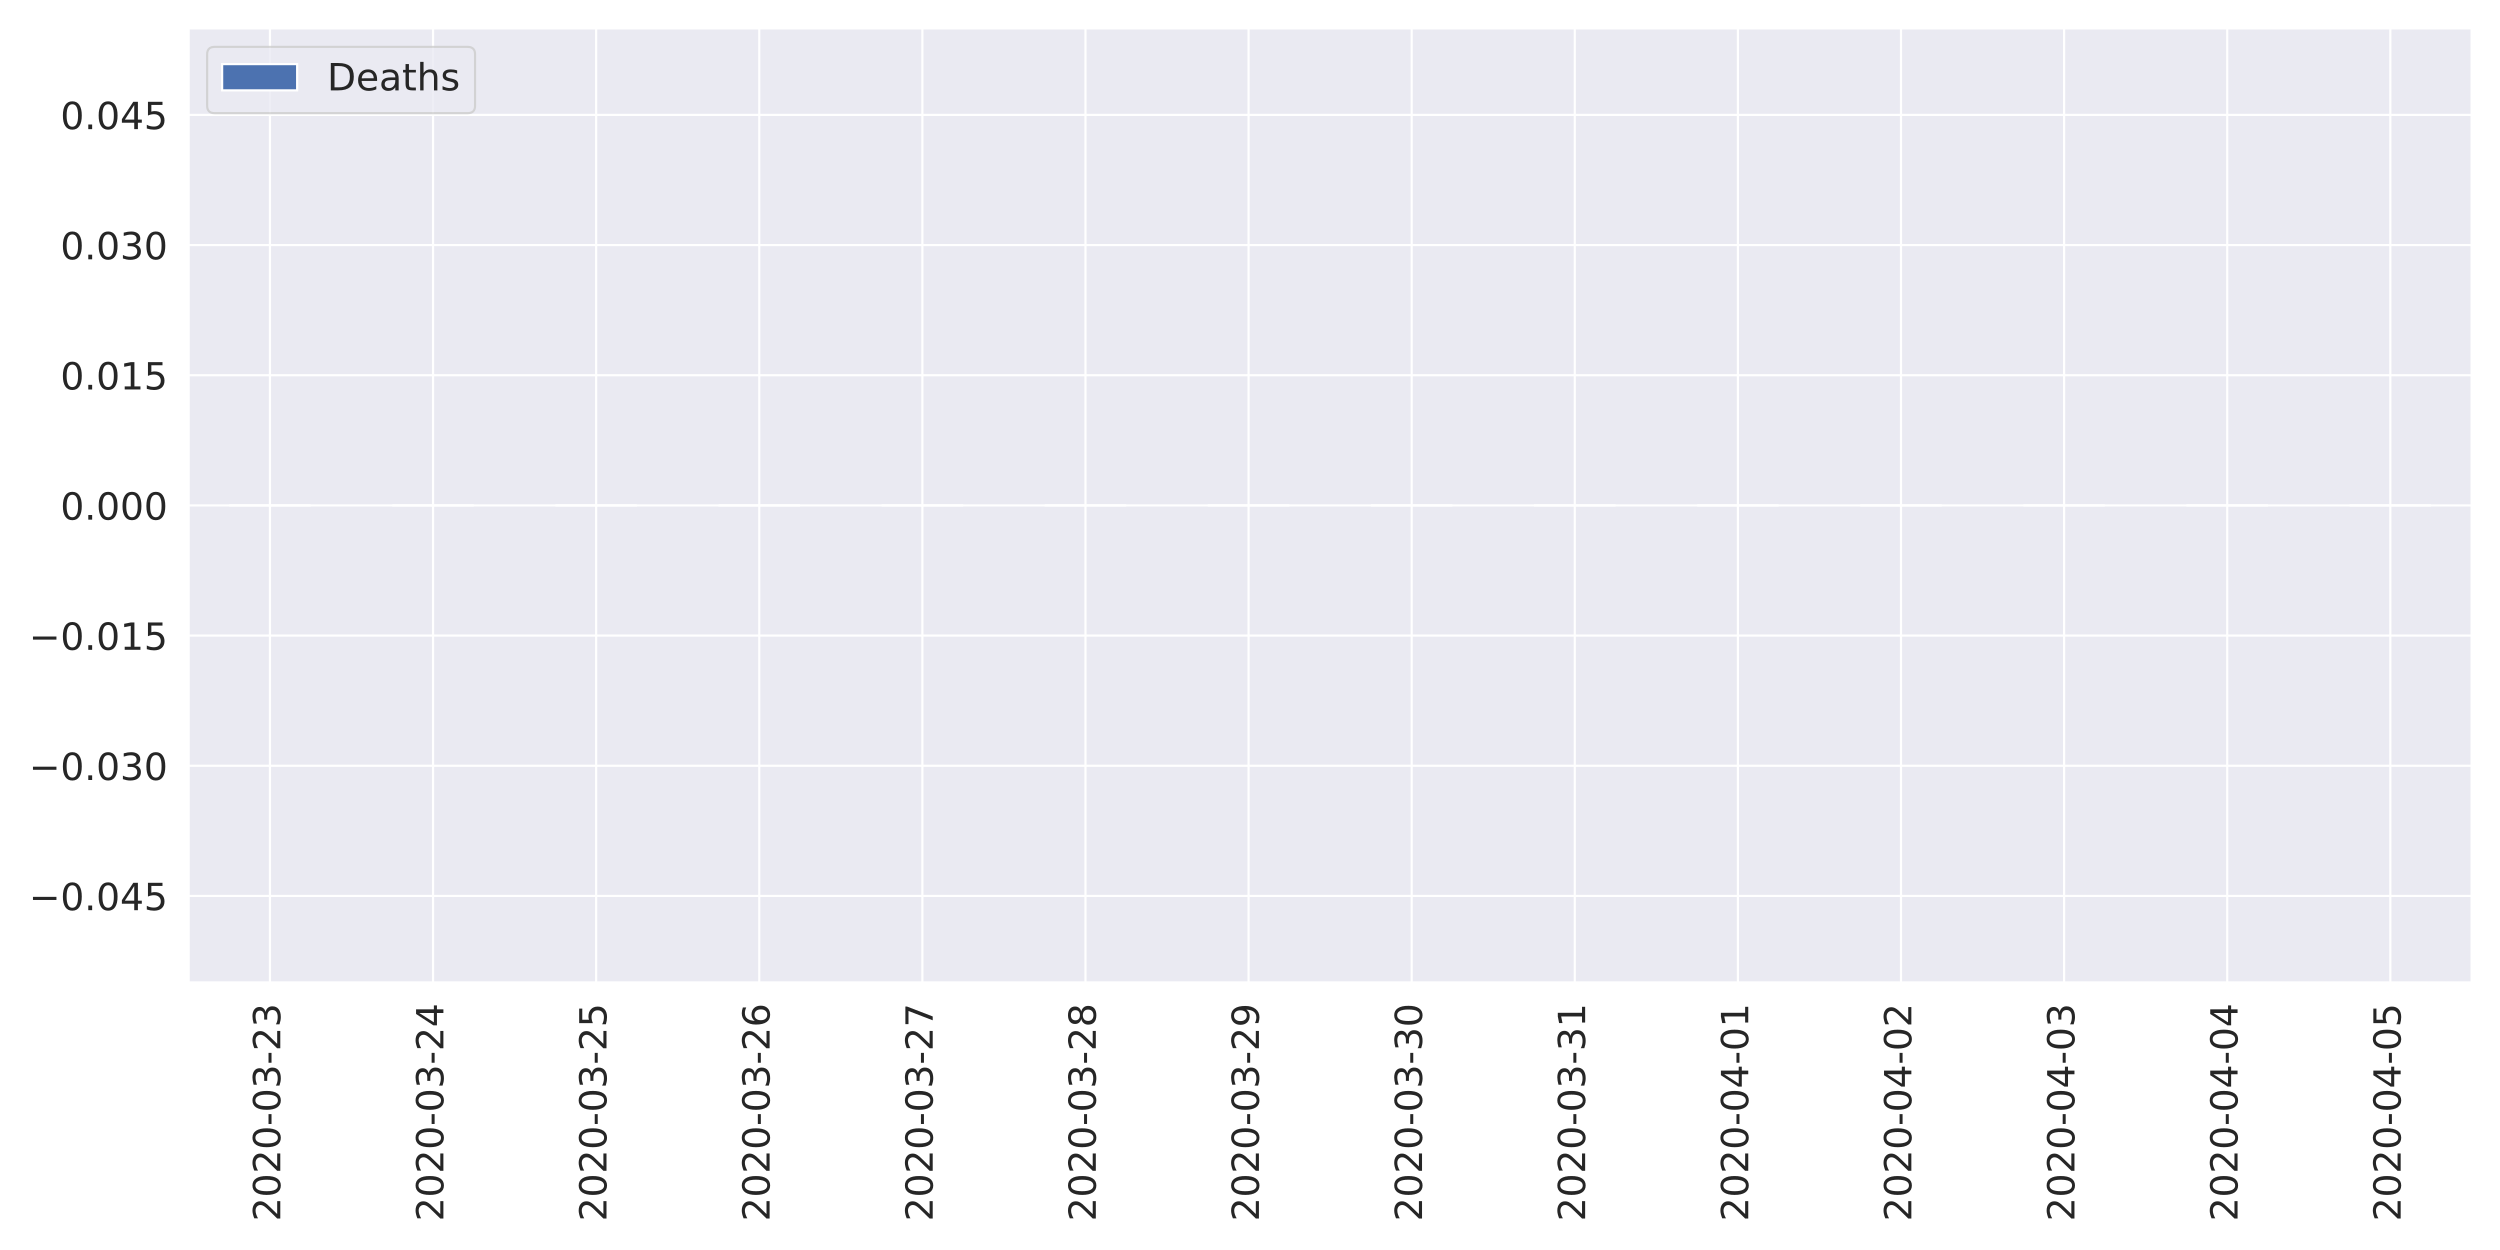
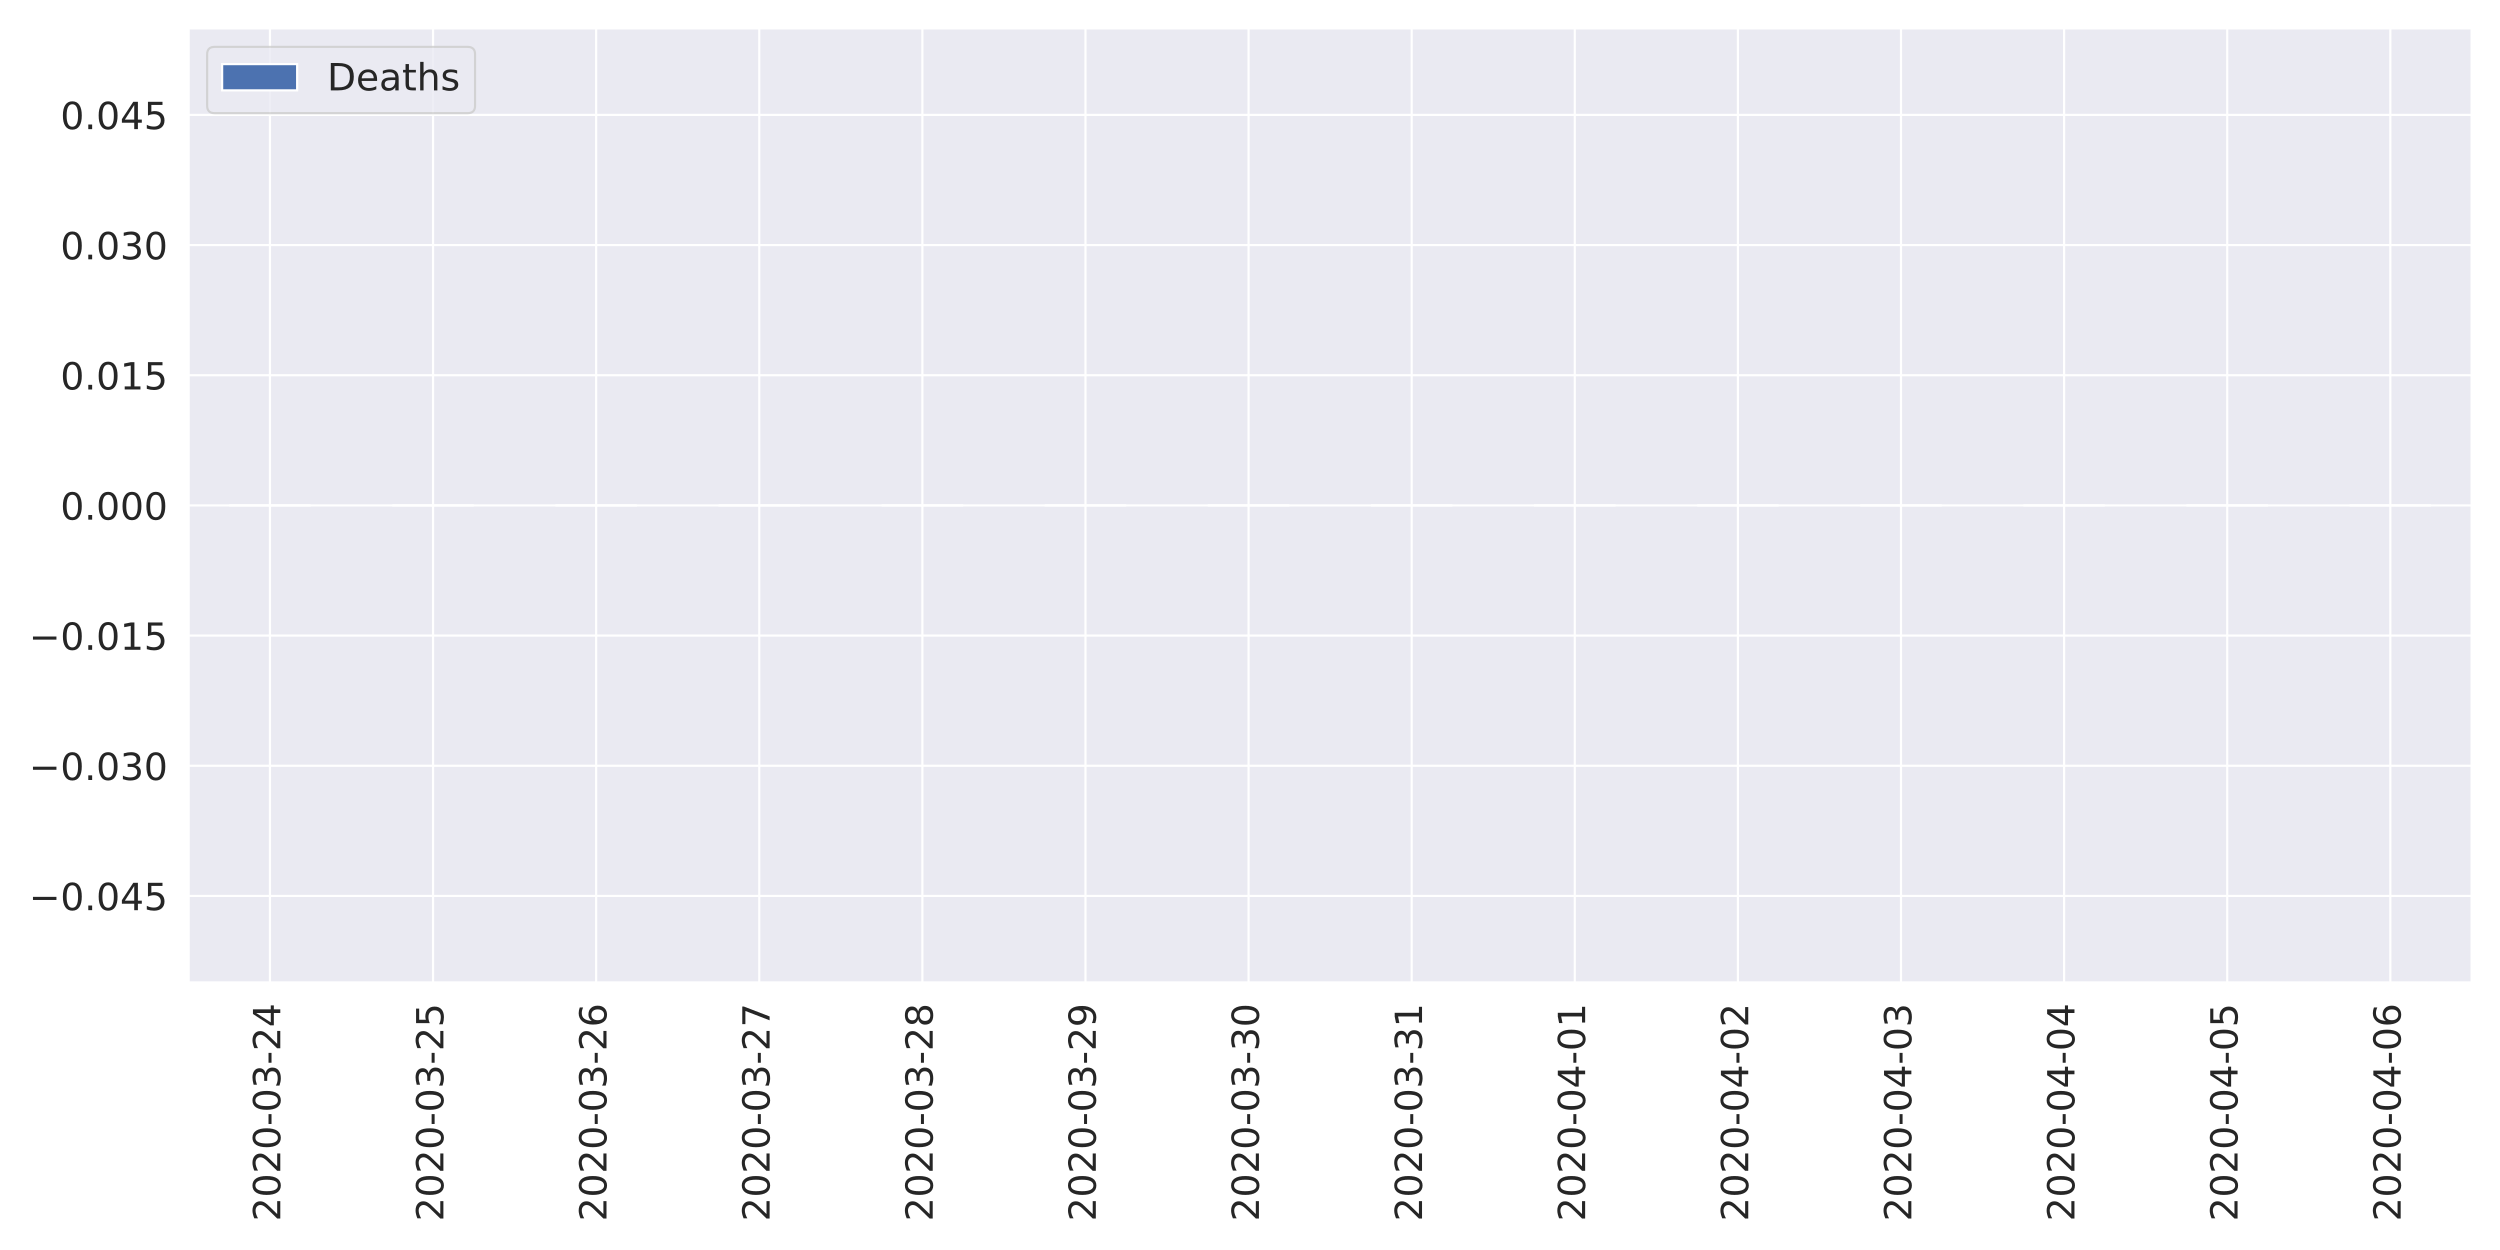
<svg xmlns="http://www.w3.org/2000/svg" xmlns:xlink="http://www.w3.org/1999/xlink" height="576pt" version="1.1" viewBox="0 0 1152 576" width="1152pt">
  <defs>
    <style type="text/css">
*{stroke-linecap:butt;stroke-linejoin:round;}
  </style>
  </defs>
  <g id="figure_1">
    <g id="patch_1">
      <path d="M 0 576  L 1152 576  L 1152 0  L 0 0  z " style="fill:#ffffff;" />
    </g>
    <g id="axes_1">
      <g id="patch_2">
        <path d="M 86.81 452.83  L 1139.04 452.83  L 1139.04 12.96  L 86.81 12.96  z " style="fill:#eaeaf2;" />
      </g>
      <g id="matplotlib.axis_1">
        <g id="xtick_1">
          <g id="line2d_1">
            <path clip-path="url(#p9b937ec257)" d="M 124.39 452.83  L 124.39 12.96  " style="fill:none;stroke:#ffffff;stroke-linecap:round;" />
          </g>
          <g id="text_1">
            <defs>
              <path d="M 19.188 8.297  L 53.609 8.297  L 53.609 0  L 7.328 0  L 7.328 8.297  Q 12.938 14.109 22.625 23.891  Q 32.328 33.688 34.812 36.531  Q 39.547 41.844 41.422 45.531  Q 43.312 49.219 43.312 52.781  Q 43.312 58.594 39.234 62.25  Q 35.156 65.922 28.609 65.922  Q 23.969 65.922 18.812 64.312  Q 13.672 62.703 7.812 59.422  L 7.812 69.391  Q 13.766 71.781 18.938 73  Q 24.125 74.219 28.422 74.219  Q 39.75 74.219 46.484 68.547  Q 53.219 62.891 53.219 53.422  Q 53.219 48.922 51.531 44.891  Q 49.859 40.875 45.406 35.406  Q 44.188 33.984 37.641 27.219  Q 31.109 20.453 19.188 8.297  z " id="DejaVuSans-50" />
              <path d="M 31.781 66.406  Q 24.172 66.406 20.328 58.906  Q 16.5 51.422 16.5 36.375  Q 16.5 21.391 20.328 13.891  Q 24.172 6.391 31.781 6.391  Q 39.453 6.391 43.281 13.891  Q 47.125 21.391 47.125 36.375  Q 47.125 51.422 43.281 58.906  Q 39.453 66.406 31.781 66.406  z M 31.781 74.219  Q 44.047 74.219 50.516 64.516  Q 56.984 54.828 56.984 36.375  Q 56.984 17.969 50.516 8.266  Q 44.047 -1.422 31.781 -1.422  Q 19.531 -1.422 13.062 8.266  Q 6.594 17.969 6.594 36.375  Q 6.594 54.828 13.062 64.516  Q 19.531 74.219 31.781 74.219  z " id="DejaVuSans-48" />
              <path d="M 4.891 31.391  L 31.203 31.391  L 31.203 23.391  L 4.891 23.391  z " id="DejaVuSans-45" />
              <path d="M 40.578 39.312  Q 47.656 37.797 51.625 33  Q 55.609 28.219 55.609 21.188  Q 55.609 10.406 48.188 4.484  Q 40.766 -1.422 27.094 -1.422  Q 22.516 -1.422 17.656 -0.516  Q 12.797 0.391 7.625 2.203  L 7.625 11.719  Q 11.719 9.328 16.594 8.109  Q 21.484 6.891 26.812 6.891  Q 36.078 6.891 40.938 10.547  Q 45.797 14.203 45.797 21.188  Q 45.797 27.641 41.281 31.266  Q 36.766 34.906 28.719 34.906  L 20.219 34.906  L 20.219 43.016  L 29.109 43.016  Q 36.375 43.016 40.234 45.922  Q 44.094 48.828 44.094 54.297  Q 44.094 59.906 40.109 62.906  Q 36.141 65.922 28.719 65.922  Q 24.656 65.922 20.016 65.031  Q 15.375 64.156 9.812 62.312  L 9.812 71.094  Q 15.438 72.656 20.344 73.438  Q 25.25 74.219 29.594 74.219  Q 40.828 74.219 47.359 69.109  Q 53.906 64.016 53.906 55.328  Q 53.906 49.266 50.438 45.094  Q 46.969 40.922 40.578 39.312  z " id="DejaVuSans-51" />
+               <path d="M 37.797 64.312  L 12.891 25.391  L 37.797 25.391  z M 35.203 72.906  L 47.609 72.906  L 47.609 25.391  L 58.016 25.391  L 58.016 17.188  L 47.609 17.188  L 47.609 0  L 37.797 0  L 37.797 17.188  L 4.891 17.188  L 4.891 26.703  z " id="DejaVuSans-52" />
            </defs>
            <g style="fill:#262626;" transform="translate(129.1578 562.7538)rotate(-90)scale(0.1728 -0.1728)">
              <use xlink:href="#DejaVuSans-50" />
              <use x="63.623" xlink:href="#DejaVuSans-48" />
              <use x="127.246" xlink:href="#DejaVuSans-50" />
              <use x="190.869" xlink:href="#DejaVuSans-48" />
              <use x="254.492" xlink:href="#DejaVuSans-45" />
              <use x="290.576" xlink:href="#DejaVuSans-48" />
              <use x="354.199" xlink:href="#DejaVuSans-51" />
              <use x="417.822" xlink:href="#DejaVuSans-45" />
              <use x="453.906" xlink:href="#DejaVuSans-50" />
-               <use x="517.529" xlink:href="#DejaVuSans-51" />
+               <use x="517.529" xlink:href="#DejaVuSans-52" />
            </g>
          </g>
        </g>
        <g id="xtick_2">
          <g id="line2d_2">
            <path clip-path="url(#p9b937ec257)" d="M 199.549 452.83  L 199.549 12.96  " style="fill:none;stroke:#ffffff;stroke-linecap:round;" />
          </g>
          <g id="text_2">
            <defs>
-               <path d="M 37.797 64.312  L 12.891 25.391  L 37.797 25.391  z M 35.203 72.906  L 47.609 72.906  L 47.609 25.391  L 58.016 25.391  L 58.016 17.188  L 47.609 17.188  L 47.609 0  L 37.797 0  L 37.797 17.188  L 4.891 17.188  L 4.891 26.703  z " id="DejaVuSans-52" />
+               <path d="M 10.797 72.906  L 49.516 72.906  L 49.516 64.594  L 19.828 64.594  L 19.828 46.734  Q 21.969 47.469 24.109 47.828  Q 26.266 48.188 28.422 48.188  Q 40.625 48.188 47.75 41.5  Q 54.891 34.812 54.891 23.391  Q 54.891 11.625 47.562 5.094  Q 40.234 -1.422 26.906 -1.422  Q 22.312 -1.422 17.547 -0.641  Q 12.797 0.141 7.719 1.703  L 7.719 11.625  Q 12.109 9.234 16.797 8.062  Q 21.484 6.891 26.703 6.891  Q 35.156 6.891 40.078 11.328  Q 45.016 15.766 45.016 23.391  Q 45.016 31 40.078 35.438  Q 35.156 39.891 26.703 39.891  Q 22.75 39.891 18.812 39.016  Q 14.891 38.141 10.797 36.281  z " id="DejaVuSans-53" />
            </defs>
            <g style="fill:#262626;" transform="translate(204.3171 562.7538)rotate(-90)scale(0.1728 -0.1728)">
              <use xlink:href="#DejaVuSans-50" />
              <use x="63.623" xlink:href="#DejaVuSans-48" />
              <use x="127.246" xlink:href="#DejaVuSans-50" />
              <use x="190.869" xlink:href="#DejaVuSans-48" />
              <use x="254.492" xlink:href="#DejaVuSans-45" />
              <use x="290.576" xlink:href="#DejaVuSans-48" />
              <use x="354.199" xlink:href="#DejaVuSans-51" />
              <use x="417.822" xlink:href="#DejaVuSans-45" />
              <use x="453.906" xlink:href="#DejaVuSans-50" />
-               <use x="517.529" xlink:href="#DejaVuSans-52" />
+               <use x="517.529" xlink:href="#DejaVuSans-53" />
            </g>
          </g>
        </g>
        <g id="xtick_3">
          <g id="line2d_3">
            <path clip-path="url(#p9b937ec257)" d="M 274.708 452.83  L 274.708 12.96  " style="fill:none;stroke:#ffffff;stroke-linecap:round;" />
          </g>
          <g id="text_3">
            <defs>
-               <path d="M 10.797 72.906  L 49.516 72.906  L 49.516 64.594  L 19.828 64.594  L 19.828 46.734  Q 21.969 47.469 24.109 47.828  Q 26.266 48.188 28.422 48.188  Q 40.625 48.188 47.75 41.5  Q 54.891 34.812 54.891 23.391  Q 54.891 11.625 47.562 5.094  Q 40.234 -1.422 26.906 -1.422  Q 22.312 -1.422 17.547 -0.641  Q 12.797 0.141 7.719 1.703  L 7.719 11.625  Q 12.109 9.234 16.797 8.062  Q 21.484 6.891 26.703 6.891  Q 35.156 6.891 40.078 11.328  Q 45.016 15.766 45.016 23.391  Q 45.016 31 40.078 35.438  Q 35.156 39.891 26.703 39.891  Q 22.75 39.891 18.812 39.016  Q 14.891 38.141 10.797 36.281  z " id="DejaVuSans-53" />
+               <path d="M 33.016 40.375  Q 26.375 40.375 22.484 35.828  Q 18.609 31.297 18.609 23.391  Q 18.609 15.531 22.484 10.953  Q 26.375 6.391 33.016 6.391  Q 39.656 6.391 43.531 10.953  Q 47.406 15.531 47.406 23.391  Q 47.406 31.297 43.531 35.828  Q 39.656 40.375 33.016 40.375  z M 52.594 71.297  L 52.594 62.312  Q 48.875 64.062 45.094 64.984  Q 41.312 65.922 37.594 65.922  Q 27.828 65.922 22.672 59.328  Q 17.531 52.734 16.797 39.406  Q 19.672 43.656 24.016 45.922  Q 28.375 48.188 33.594 48.188  Q 44.578 48.188 50.953 41.516  Q 57.328 34.859 57.328 23.391  Q 57.328 12.156 50.688 5.359  Q 44.047 -1.422 33.016 -1.422  Q 20.359 -1.422 13.672 8.266  Q 6.984 17.969 6.984 36.375  Q 6.984 53.656 15.188 63.938  Q 23.391 74.219 37.203 74.219  Q 40.922 74.219 44.703 73.484  Q 48.484 72.75 52.594 71.297  z " id="DejaVuSans-54" />
            </defs>
            <g style="fill:#262626;" transform="translate(279.4764 562.7538)rotate(-90)scale(0.1728 -0.1728)">
              <use xlink:href="#DejaVuSans-50" />
              <use x="63.623" xlink:href="#DejaVuSans-48" />
              <use x="127.246" xlink:href="#DejaVuSans-50" />
              <use x="190.869" xlink:href="#DejaVuSans-48" />
              <use x="254.492" xlink:href="#DejaVuSans-45" />
              <use x="290.576" xlink:href="#DejaVuSans-48" />
              <use x="354.199" xlink:href="#DejaVuSans-51" />
              <use x="417.822" xlink:href="#DejaVuSans-45" />
              <use x="453.906" xlink:href="#DejaVuSans-50" />
-               <use x="517.529" xlink:href="#DejaVuSans-53" />
+               <use x="517.529" xlink:href="#DejaVuSans-54" />
            </g>
          </g>
        </g>
        <g id="xtick_4">
          <g id="line2d_4">
            <path clip-path="url(#p9b937ec257)" d="M 349.868 452.83  L 349.868 12.96  " style="fill:none;stroke:#ffffff;stroke-linecap:round;" />
          </g>
          <g id="text_4">
            <defs>
-               <path d="M 33.016 40.375  Q 26.375 40.375 22.484 35.828  Q 18.609 31.297 18.609 23.391  Q 18.609 15.531 22.484 10.953  Q 26.375 6.391 33.016 6.391  Q 39.656 6.391 43.531 10.953  Q 47.406 15.531 47.406 23.391  Q 47.406 31.297 43.531 35.828  Q 39.656 40.375 33.016 40.375  z M 52.594 71.297  L 52.594 62.312  Q 48.875 64.062 45.094 64.984  Q 41.312 65.922 37.594 65.922  Q 27.828 65.922 22.672 59.328  Q 17.531 52.734 16.797 39.406  Q 19.672 43.656 24.016 45.922  Q 28.375 48.188 33.594 48.188  Q 44.578 48.188 50.953 41.516  Q 57.328 34.859 57.328 23.391  Q 57.328 12.156 50.688 5.359  Q 44.047 -1.422 33.016 -1.422  Q 20.359 -1.422 13.672 8.266  Q 6.984 17.969 6.984 36.375  Q 6.984 53.656 15.188 63.938  Q 23.391 74.219 37.203 74.219  Q 40.922 74.219 44.703 73.484  Q 48.484 72.75 52.594 71.297  z " id="DejaVuSans-54" />
+               <path d="M 8.203 72.906  L 55.078 72.906  L 55.078 68.703  L 28.609 0  L 18.312 0  L 43.219 64.594  L 8.203 64.594  z " id="DejaVuSans-55" />
            </defs>
            <g style="fill:#262626;" transform="translate(354.6357 562.7538)rotate(-90)scale(0.1728 -0.1728)">
              <use xlink:href="#DejaVuSans-50" />
              <use x="63.623" xlink:href="#DejaVuSans-48" />
              <use x="127.246" xlink:href="#DejaVuSans-50" />
              <use x="190.869" xlink:href="#DejaVuSans-48" />
              <use x="254.492" xlink:href="#DejaVuSans-45" />
              <use x="290.576" xlink:href="#DejaVuSans-48" />
              <use x="354.199" xlink:href="#DejaVuSans-51" />
              <use x="417.822" xlink:href="#DejaVuSans-45" />
              <use x="453.906" xlink:href="#DejaVuSans-50" />
-               <use x="517.529" xlink:href="#DejaVuSans-54" />
+               <use x="517.529" xlink:href="#DejaVuSans-55" />
            </g>
          </g>
        </g>
        <g id="xtick_5">
          <g id="line2d_5">
            <path clip-path="url(#p9b937ec257)" d="M 425.027 452.83  L 425.027 12.96  " style="fill:none;stroke:#ffffff;stroke-linecap:round;" />
          </g>
          <g id="text_5">
            <defs>
-               <path d="M 8.203 72.906  L 55.078 72.906  L 55.078 68.703  L 28.609 0  L 18.312 0  L 43.219 64.594  L 8.203 64.594  z " id="DejaVuSans-55" />
+               <path d="M 31.781 34.625  Q 24.75 34.625 20.719 30.859  Q 16.703 27.094 16.703 20.516  Q 16.703 13.922 20.719 10.156  Q 24.75 6.391 31.781 6.391  Q 38.812 6.391 42.859 10.172  Q 46.922 13.969 46.922 20.516  Q 46.922 27.094 42.891 30.859  Q 38.875 34.625 31.781 34.625  z M 21.922 38.812  Q 15.578 40.375 12.031 44.719  Q 8.5 49.078 8.5 55.328  Q 8.5 64.062 14.719 69.141  Q 20.953 74.219 31.781 74.219  Q 42.672 74.219 48.875 69.141  Q 55.078 64.062 55.078 55.328  Q 55.078 49.078 51.531 44.719  Q 48 40.375 41.703 38.812  Q 48.828 37.156 52.797 32.312  Q 56.781 27.484 56.781 20.516  Q 56.781 9.906 50.312 4.234  Q 43.844 -1.422 31.781 -1.422  Q 19.734 -1.422 13.25 4.234  Q 6.781 9.906 6.781 20.516  Q 6.781 27.484 10.781 32.312  Q 14.797 37.156 21.922 38.812  z M 18.312 54.391  Q 18.312 48.734 21.844 45.562  Q 25.391 42.391 31.781 42.391  Q 38.141 42.391 41.719 45.562  Q 45.312 48.734 45.312 54.391  Q 45.312 60.062 41.719 63.234  Q 38.141 66.406 31.781 66.406  Q 25.391 66.406 21.844 63.234  Q 18.312 60.062 18.312 54.391  z " id="DejaVuSans-56" />
            </defs>
            <g style="fill:#262626;" transform="translate(429.795 562.7538)rotate(-90)scale(0.1728 -0.1728)">
              <use xlink:href="#DejaVuSans-50" />
              <use x="63.623" xlink:href="#DejaVuSans-48" />
              <use x="127.246" xlink:href="#DejaVuSans-50" />
              <use x="190.869" xlink:href="#DejaVuSans-48" />
              <use x="254.492" xlink:href="#DejaVuSans-45" />
              <use x="290.576" xlink:href="#DejaVuSans-48" />
              <use x="354.199" xlink:href="#DejaVuSans-51" />
              <use x="417.822" xlink:href="#DejaVuSans-45" />
              <use x="453.906" xlink:href="#DejaVuSans-50" />
-               <use x="517.529" xlink:href="#DejaVuSans-55" />
+               <use x="517.529" xlink:href="#DejaVuSans-56" />
            </g>
          </g>
        </g>
        <g id="xtick_6">
          <g id="line2d_6">
            <path clip-path="url(#p9b937ec257)" d="M 500.186 452.83  L 500.186 12.96  " style="fill:none;stroke:#ffffff;stroke-linecap:round;" />
          </g>
          <g id="text_6">
            <defs>
-               <path d="M 31.781 34.625  Q 24.75 34.625 20.719 30.859  Q 16.703 27.094 16.703 20.516  Q 16.703 13.922 20.719 10.156  Q 24.75 6.391 31.781 6.391  Q 38.812 6.391 42.859 10.172  Q 46.922 13.969 46.922 20.516  Q 46.922 27.094 42.891 30.859  Q 38.875 34.625 31.781 34.625  z M 21.922 38.812  Q 15.578 40.375 12.031 44.719  Q 8.5 49.078 8.5 55.328  Q 8.5 64.062 14.719 69.141  Q 20.953 74.219 31.781 74.219  Q 42.672 74.219 48.875 69.141  Q 55.078 64.062 55.078 55.328  Q 55.078 49.078 51.531 44.719  Q 48 40.375 41.703 38.812  Q 48.828 37.156 52.797 32.312  Q 56.781 27.484 56.781 20.516  Q 56.781 9.906 50.312 4.234  Q 43.844 -1.422 31.781 -1.422  Q 19.734 -1.422 13.25 4.234  Q 6.781 9.906 6.781 20.516  Q 6.781 27.484 10.781 32.312  Q 14.797 37.156 21.922 38.812  z M 18.312 54.391  Q 18.312 48.734 21.844 45.562  Q 25.391 42.391 31.781 42.391  Q 38.141 42.391 41.719 45.562  Q 45.312 48.734 45.312 54.391  Q 45.312 60.062 41.719 63.234  Q 38.141 66.406 31.781 66.406  Q 25.391 66.406 21.844 63.234  Q 18.312 60.062 18.312 54.391  z " id="DejaVuSans-56" />
+               <path d="M 10.984 1.516  L 10.984 10.5  Q 14.703 8.734 18.5 7.812  Q 22.312 6.891 25.984 6.891  Q 35.75 6.891 40.891 13.453  Q 46.047 20.016 46.781 33.406  Q 43.953 29.203 39.594 26.953  Q 35.25 24.703 29.984 24.703  Q 19.047 24.703 12.672 31.312  Q 6.297 37.938 6.297 49.422  Q 6.297 60.641 12.938 67.422  Q 19.578 74.219 30.609 74.219  Q 43.266 74.219 49.922 64.516  Q 56.594 54.828 56.594 36.375  Q 56.594 19.141 48.406 8.859  Q 40.234 -1.422 26.422 -1.422  Q 22.703 -1.422 18.891 -0.688  Q 15.094 0.047 10.984 1.516  z M 30.609 32.422  Q 37.25 32.422 41.125 36.953  Q 45.016 41.5 45.016 49.422  Q 45.016 57.281 41.125 61.844  Q 37.25 66.406 30.609 66.406  Q 23.969 66.406 20.094 61.844  Q 16.219 57.281 16.219 49.422  Q 16.219 41.5 20.094 36.953  Q 23.969 32.422 30.609 32.422  z " id="DejaVuSans-57" />
            </defs>
            <g style="fill:#262626;" transform="translate(504.9543 562.7538)rotate(-90)scale(0.1728 -0.1728)">
              <use xlink:href="#DejaVuSans-50" />
              <use x="63.623" xlink:href="#DejaVuSans-48" />
              <use x="127.246" xlink:href="#DejaVuSans-50" />
              <use x="190.869" xlink:href="#DejaVuSans-48" />
              <use x="254.492" xlink:href="#DejaVuSans-45" />
              <use x="290.576" xlink:href="#DejaVuSans-48" />
              <use x="354.199" xlink:href="#DejaVuSans-51" />
              <use x="417.822" xlink:href="#DejaVuSans-45" />
              <use x="453.906" xlink:href="#DejaVuSans-50" />
-               <use x="517.529" xlink:href="#DejaVuSans-56" />
+               <use x="517.529" xlink:href="#DejaVuSans-57" />
            </g>
          </g>
        </g>
        <g id="xtick_7">
          <g id="line2d_7">
            <path clip-path="url(#p9b937ec257)" d="M 575.345 452.83  L 575.345 12.96  " style="fill:none;stroke:#ffffff;stroke-linecap:round;" />
          </g>
          <g id="text_7">
-             <defs>
-               <path d="M 10.984 1.516  L 10.984 10.5  Q 14.703 8.734 18.5 7.812  Q 22.312 6.891 25.984 6.891  Q 35.75 6.891 40.891 13.453  Q 46.047 20.016 46.781 33.406  Q 43.953 29.203 39.594 26.953  Q 35.25 24.703 29.984 24.703  Q 19.047 24.703 12.672 31.312  Q 6.297 37.938 6.297 49.422  Q 6.297 60.641 12.938 67.422  Q 19.578 74.219 30.609 74.219  Q 43.266 74.219 49.922 64.516  Q 56.594 54.828 56.594 36.375  Q 56.594 19.141 48.406 8.859  Q 40.234 -1.422 26.422 -1.422  Q 22.703 -1.422 18.891 -0.688  Q 15.094 0.047 10.984 1.516  z M 30.609 32.422  Q 37.25 32.422 41.125 36.953  Q 45.016 41.5 45.016 49.422  Q 45.016 57.281 41.125 61.844  Q 37.25 66.406 30.609 66.406  Q 23.969 66.406 20.094 61.844  Q 16.219 57.281 16.219 49.422  Q 16.219 41.5 20.094 36.953  Q 23.969 32.422 30.609 32.422  z " id="DejaVuSans-57" />
-             </defs>
            <g style="fill:#262626;" transform="translate(580.1136 562.7538)rotate(-90)scale(0.1728 -0.1728)">
              <use xlink:href="#DejaVuSans-50" />
              <use x="63.623" xlink:href="#DejaVuSans-48" />
              <use x="127.246" xlink:href="#DejaVuSans-50" />
              <use x="190.869" xlink:href="#DejaVuSans-48" />
              <use x="254.492" xlink:href="#DejaVuSans-45" />
              <use x="290.576" xlink:href="#DejaVuSans-48" />
              <use x="354.199" xlink:href="#DejaVuSans-51" />
              <use x="417.822" xlink:href="#DejaVuSans-45" />
-               <use x="453.906" xlink:href="#DejaVuSans-50" />
-               <use x="517.529" xlink:href="#DejaVuSans-57" />
+               <use x="453.906" xlink:href="#DejaVuSans-51" />
+               <use x="517.529" xlink:href="#DejaVuSans-48" />
            </g>
          </g>
        </g>
        <g id="xtick_8">
          <g id="line2d_8">
            <path clip-path="url(#p9b937ec257)" d="M 650.505 452.83  L 650.505 12.96  " style="fill:none;stroke:#ffffff;stroke-linecap:round;" />
          </g>
          <g id="text_8">
+             <defs>
+               <path d="M 12.406 8.297  L 28.516 8.297  L 28.516 63.922  L 10.984 60.406  L 10.984 69.391  L 28.422 72.906  L 38.281 72.906  L 38.281 8.297  L 54.391 8.297  L 54.391 0  L 12.406 0  z " id="DejaVuSans-49" />
+             </defs>
            <g style="fill:#262626;" transform="translate(655.2728 562.7538)rotate(-90)scale(0.1728 -0.1728)">
              <use xlink:href="#DejaVuSans-50" />
              <use x="63.623" xlink:href="#DejaVuSans-48" />
              <use x="127.246" xlink:href="#DejaVuSans-50" />
              <use x="190.869" xlink:href="#DejaVuSans-48" />
              <use x="254.492" xlink:href="#DejaVuSans-45" />
              <use x="290.576" xlink:href="#DejaVuSans-48" />
              <use x="354.199" xlink:href="#DejaVuSans-51" />
              <use x="417.822" xlink:href="#DejaVuSans-45" />
              <use x="453.906" xlink:href="#DejaVuSans-51" />
-               <use x="517.529" xlink:href="#DejaVuSans-48" />
+               <use x="517.529" xlink:href="#DejaVuSans-49" />
            </g>
          </g>
        </g>
        <g id="xtick_9">
          <g id="line2d_9">
            <path clip-path="url(#p9b937ec257)" d="M 725.664 452.83  L 725.664 12.96  " style="fill:none;stroke:#ffffff;stroke-linecap:round;" />
          </g>
          <g id="text_9">
-             <defs>
-               <path d="M 12.406 8.297  L 28.516 8.297  L 28.516 63.922  L 10.984 60.406  L 10.984 69.391  L 28.422 72.906  L 38.281 72.906  L 38.281 8.297  L 54.391 8.297  L 54.391 0  L 12.406 0  z " id="DejaVuSans-49" />
-             </defs>
            <g style="fill:#262626;" transform="translate(730.4321 562.7538)rotate(-90)scale(0.1728 -0.1728)">
              <use xlink:href="#DejaVuSans-50" />
              <use x="63.623" xlink:href="#DejaVuSans-48" />
              <use x="127.246" xlink:href="#DejaVuSans-50" />
              <use x="190.869" xlink:href="#DejaVuSans-48" />
              <use x="254.492" xlink:href="#DejaVuSans-45" />
              <use x="290.576" xlink:href="#DejaVuSans-48" />
-               <use x="354.199" xlink:href="#DejaVuSans-51" />
-               <use x="417.822" xlink:href="#DejaVuSans-45" />
-               <use x="453.906" xlink:href="#DejaVuSans-51" />
+               <use x="354.199" xlink:href="#DejaVuSans-52" />
+               <use x="417.822" xlink:href="#DejaVuSans-45" />
+               <use x="453.906" xlink:href="#DejaVuSans-48" />
              <use x="517.529" xlink:href="#DejaVuSans-49" />
            </g>
          </g>
        </g>
        <g id="xtick_10">
          <g id="line2d_10">
            <path clip-path="url(#p9b937ec257)" d="M 800.823 452.83  L 800.823 12.96  " style="fill:none;stroke:#ffffff;stroke-linecap:round;" />
          </g>
          <g id="text_10">
            <g style="fill:#262626;" transform="translate(805.5914 562.7538)rotate(-90)scale(0.1728 -0.1728)">
              <use xlink:href="#DejaVuSans-50" />
              <use x="63.623" xlink:href="#DejaVuSans-48" />
              <use x="127.246" xlink:href="#DejaVuSans-50" />
              <use x="190.869" xlink:href="#DejaVuSans-48" />
              <use x="254.492" xlink:href="#DejaVuSans-45" />
              <use x="290.576" xlink:href="#DejaVuSans-48" />
              <use x="354.199" xlink:href="#DejaVuSans-52" />
              <use x="417.822" xlink:href="#DejaVuSans-45" />
              <use x="453.906" xlink:href="#DejaVuSans-48" />
-               <use x="517.529" xlink:href="#DejaVuSans-49" />
+               <use x="517.529" xlink:href="#DejaVuSans-50" />
            </g>
          </g>
        </g>
        <g id="xtick_11">
          <g id="line2d_11">
            <path clip-path="url(#p9b937ec257)" d="M 875.982 452.83  L 875.982 12.96  " style="fill:none;stroke:#ffffff;stroke-linecap:round;" />
          </g>
          <g id="text_11">
            <g style="fill:#262626;" transform="translate(880.7507 562.7538)rotate(-90)scale(0.1728 -0.1728)">
              <use xlink:href="#DejaVuSans-50" />
              <use x="63.623" xlink:href="#DejaVuSans-48" />
              <use x="127.246" xlink:href="#DejaVuSans-50" />
              <use x="190.869" xlink:href="#DejaVuSans-48" />
              <use x="254.492" xlink:href="#DejaVuSans-45" />
              <use x="290.576" xlink:href="#DejaVuSans-48" />
              <use x="354.199" xlink:href="#DejaVuSans-52" />
              <use x="417.822" xlink:href="#DejaVuSans-45" />
              <use x="453.906" xlink:href="#DejaVuSans-48" />
-               <use x="517.529" xlink:href="#DejaVuSans-50" />
+               <use x="517.529" xlink:href="#DejaVuSans-51" />
            </g>
          </g>
        </g>
        <g id="xtick_12">
          <g id="line2d_12">
            <path clip-path="url(#p9b937ec257)" d="M 951.142 452.83  L 951.142 12.96  " style="fill:none;stroke:#ffffff;stroke-linecap:round;" />
          </g>
          <g id="text_12">
            <g style="fill:#262626;" transform="translate(955.91 562.7538)rotate(-90)scale(0.1728 -0.1728)">
              <use xlink:href="#DejaVuSans-50" />
              <use x="63.623" xlink:href="#DejaVuSans-48" />
              <use x="127.246" xlink:href="#DejaVuSans-50" />
              <use x="190.869" xlink:href="#DejaVuSans-48" />
              <use x="254.492" xlink:href="#DejaVuSans-45" />
              <use x="290.576" xlink:href="#DejaVuSans-48" />
              <use x="354.199" xlink:href="#DejaVuSans-52" />
              <use x="417.822" xlink:href="#DejaVuSans-45" />
              <use x="453.906" xlink:href="#DejaVuSans-48" />
-               <use x="517.529" xlink:href="#DejaVuSans-51" />
+               <use x="517.529" xlink:href="#DejaVuSans-52" />
            </g>
          </g>
        </g>
        <g id="xtick_13">
          <g id="line2d_13">
            <path clip-path="url(#p9b937ec257)" d="M 1026.301 452.83  L 1026.301 12.96  " style="fill:none;stroke:#ffffff;stroke-linecap:round;" />
          </g>
          <g id="text_13">
            <g style="fill:#262626;" transform="translate(1031.069 562.7538)rotate(-90)scale(0.1728 -0.1728)">
              <use xlink:href="#DejaVuSans-50" />
              <use x="63.623" xlink:href="#DejaVuSans-48" />
              <use x="127.246" xlink:href="#DejaVuSans-50" />
              <use x="190.869" xlink:href="#DejaVuSans-48" />
              <use x="254.492" xlink:href="#DejaVuSans-45" />
              <use x="290.576" xlink:href="#DejaVuSans-48" />
              <use x="354.199" xlink:href="#DejaVuSans-52" />
              <use x="417.822" xlink:href="#DejaVuSans-45" />
              <use x="453.906" xlink:href="#DejaVuSans-48" />
-               <use x="517.529" xlink:href="#DejaVuSans-52" />
+               <use x="517.529" xlink:href="#DejaVuSans-53" />
            </g>
          </g>
        </g>
        <g id="xtick_14">
          <g id="line2d_14">
            <path clip-path="url(#p9b937ec257)" d="M 1101.46 452.83  L 1101.46 12.96  " style="fill:none;stroke:#ffffff;stroke-linecap:round;" />
          </g>
          <g id="text_14">
            <g style="fill:#262626;" transform="translate(1106.229 562.7538)rotate(-90)scale(0.1728 -0.1728)">
              <use xlink:href="#DejaVuSans-50" />
              <use x="63.623" xlink:href="#DejaVuSans-48" />
              <use x="127.246" xlink:href="#DejaVuSans-50" />
              <use x="190.869" xlink:href="#DejaVuSans-48" />
              <use x="254.492" xlink:href="#DejaVuSans-45" />
              <use x="290.576" xlink:href="#DejaVuSans-48" />
              <use x="354.199" xlink:href="#DejaVuSans-52" />
              <use x="417.822" xlink:href="#DejaVuSans-45" />
              <use x="453.906" xlink:href="#DejaVuSans-48" />
-               <use x="517.529" xlink:href="#DejaVuSans-53" />
+               <use x="517.529" xlink:href="#DejaVuSans-54" />
            </g>
          </g>
        </g>
      </g>
      <g id="matplotlib.axis_2">
        <g id="ytick_1">
          <g id="line2d_15">
            <path clip-path="url(#p9b937ec257)" d="M 86.81 412.842  L 1139.04 412.842  " style="fill:none;stroke:#ffffff;stroke-linecap:round;" />
          </g>
          <g id="text_15">
            <defs>
              <path d="M 10.594 35.5  L 73.188 35.5  L 73.188 27.203  L 10.594 27.203  z " id="DejaVuSans-8722" />
              <path d="M 10.688 12.406  L 21 12.406  L 21 0  L 10.688 0  z " id="DejaVuSans-46" />
            </defs>
            <g style="fill:#262626;" transform="translate(13.3605 419.4069)scale(0.1728 -0.1728)">
              <use xlink:href="#DejaVuSans-8722" />
              <use x="83.789" xlink:href="#DejaVuSans-48" />
              <use x="147.412" xlink:href="#DejaVuSans-46" />
              <use x="179.199" xlink:href="#DejaVuSans-48" />
              <use x="242.822" xlink:href="#DejaVuSans-52" />
              <use x="306.445" xlink:href="#DejaVuSans-53" />
            </g>
          </g>
        </g>
        <g id="ytick_2">
          <g id="line2d_16">
            <path clip-path="url(#p9b937ec257)" d="M 86.81 352.86  L 1139.04 352.86  " style="fill:none;stroke:#ffffff;stroke-linecap:round;" />
          </g>
          <g id="text_16">
            <g style="fill:#262626;" transform="translate(13.3605 359.4246)scale(0.1728 -0.1728)">
              <use xlink:href="#DejaVuSans-8722" />
              <use x="83.789" xlink:href="#DejaVuSans-48" />
              <use x="147.412" xlink:href="#DejaVuSans-46" />
              <use x="179.199" xlink:href="#DejaVuSans-48" />
              <use x="242.822" xlink:href="#DejaVuSans-51" />
              <use x="306.445" xlink:href="#DejaVuSans-48" />
            </g>
          </g>
        </g>
        <g id="ytick_3">
          <g id="line2d_17">
            <path clip-path="url(#p9b937ec257)" d="M 86.81 292.877  L 1139.04 292.877  " style="fill:none;stroke:#ffffff;stroke-linecap:round;" />
          </g>
          <g id="text_17">
            <g style="fill:#262626;" transform="translate(13.3605 299.4423)scale(0.1728 -0.1728)">
              <use xlink:href="#DejaVuSans-8722" />
              <use x="83.789" xlink:href="#DejaVuSans-48" />
              <use x="147.412" xlink:href="#DejaVuSans-46" />
              <use x="179.199" xlink:href="#DejaVuSans-48" />
              <use x="242.822" xlink:href="#DejaVuSans-49" />
              <use x="306.445" xlink:href="#DejaVuSans-53" />
            </g>
          </g>
        </g>
        <g id="ytick_4">
          <g id="line2d_18">
            <path clip-path="url(#p9b937ec257)" d="M 86.81 232.895  L 1139.04 232.895  " style="fill:none;stroke:#ffffff;stroke-linecap:round;" />
          </g>
          <g id="text_18">
            <g style="fill:#262626;" transform="translate(27.8406 239.46)scale(0.1728 -0.1728)">
              <use xlink:href="#DejaVuSans-48" />
              <use x="63.623" xlink:href="#DejaVuSans-46" />
              <use x="95.41" xlink:href="#DejaVuSans-48" />
              <use x="159.033" xlink:href="#DejaVuSans-48" />
              <use x="222.656" xlink:href="#DejaVuSans-48" />
            </g>
          </g>
        </g>
        <g id="ytick_5">
          <g id="line2d_19">
            <path clip-path="url(#p9b937ec257)" d="M 86.81 172.913  L 1139.04 172.913  " style="fill:none;stroke:#ffffff;stroke-linecap:round;" />
          </g>
          <g id="text_19">
            <g style="fill:#262626;" transform="translate(27.8406 179.4778)scale(0.1728 -0.1728)">
              <use xlink:href="#DejaVuSans-48" />
              <use x="63.623" xlink:href="#DejaVuSans-46" />
              <use x="95.41" xlink:href="#DejaVuSans-48" />
              <use x="159.033" xlink:href="#DejaVuSans-49" />
              <use x="222.656" xlink:href="#DejaVuSans-53" />
            </g>
          </g>
        </g>
        <g id="ytick_6">
          <g id="line2d_20">
            <path clip-path="url(#p9b937ec257)" d="M 86.81 112.93  L 1139.04 112.93  " style="fill:none;stroke:#ffffff;stroke-linecap:round;" />
          </g>
          <g id="text_20">
            <g style="fill:#262626;" transform="translate(27.8406 119.4955)scale(0.1728 -0.1728)">
              <use xlink:href="#DejaVuSans-48" />
              <use x="63.623" xlink:href="#DejaVuSans-46" />
              <use x="95.41" xlink:href="#DejaVuSans-48" />
              <use x="159.033" xlink:href="#DejaVuSans-51" />
              <use x="222.656" xlink:href="#DejaVuSans-48" />
            </g>
          </g>
        </g>
        <g id="ytick_7">
          <g id="line2d_21">
            <path clip-path="url(#p9b937ec257)" d="M 86.81 52.948  L 1139.04 52.948  " style="fill:none;stroke:#ffffff;stroke-linecap:round;" />
          </g>
          <g id="text_21">
            <g style="fill:#262626;" transform="translate(27.8406 59.51323)scale(0.1728 -0.1728)">
              <use xlink:href="#DejaVuSans-48" />
              <use x="63.623" xlink:href="#DejaVuSans-46" />
              <use x="95.41" xlink:href="#DejaVuSans-48" />
              <use x="159.033" xlink:href="#DejaVuSans-52" />
              <use x="222.656" xlink:href="#DejaVuSans-53" />
            </g>
          </g>
        </g>
      </g>
      <g id="patch_3">
        <path clip-path="url(#p9b937ec257)" d="M 105.6 232.895  L 143.179 232.895  L 143.179 232.895  L 105.6 232.895  z " style="fill:#4c72b0;stroke:#ffffff;stroke-linejoin:miter;" />
      </g>
      <g id="patch_4">
        <path clip-path="url(#p9b937ec257)" d="M 180.759 232.895  L 218.339 232.895  L 218.339 232.895  L 180.759 232.895  z " style="fill:#4c72b0;stroke:#ffffff;stroke-linejoin:miter;" />
      </g>
      <g id="patch_5">
        <path clip-path="url(#p9b937ec257)" d="M 255.918 232.895  L 293.498 232.895  L 293.498 232.895  L 255.918 232.895  z " style="fill:#4c72b0;stroke:#ffffff;stroke-linejoin:miter;" />
      </g>
      <g id="patch_6">
        <path clip-path="url(#p9b937ec257)" d="M 331.078 232.895  L 368.657 232.895  L 368.657 232.895  L 331.078 232.895  z " style="fill:#4c72b0;stroke:#ffffff;stroke-linejoin:miter;" />
      </g>
      <g id="patch_7">
        <path clip-path="url(#p9b937ec257)" d="M 406.237 232.895  L 443.817 232.895  L 443.817 232.895  L 406.237 232.895  z " style="fill:#4c72b0;stroke:#ffffff;stroke-linejoin:miter;" />
      </g>
      <g id="patch_8">
        <path clip-path="url(#p9b937ec257)" d="M 481.396 232.895  L 518.976 232.895  L 518.976 232.895  L 481.396 232.895  z " style="fill:#4c72b0;stroke:#ffffff;stroke-linejoin:miter;" />
      </g>
      <g id="patch_9">
        <path clip-path="url(#p9b937ec257)" d="M 556.556 232.895  L 594.135 232.895  L 594.135 232.895  L 556.556 232.895  z " style="fill:#4c72b0;stroke:#ffffff;stroke-linejoin:miter;" />
      </g>
      <g id="patch_10">
        <path clip-path="url(#p9b937ec257)" d="M 631.715 232.895  L 669.294 232.895  L 669.294 232.895  L 631.715 232.895  z " style="fill:#4c72b0;stroke:#ffffff;stroke-linejoin:miter;" />
      </g>
      <g id="patch_11">
        <path clip-path="url(#p9b937ec257)" d="M 706.874 232.895  L 744.454 232.895  L 744.454 232.895  L 706.874 232.895  z " style="fill:#4c72b0;stroke:#ffffff;stroke-linejoin:miter;" />
      </g>
      <g id="patch_12">
        <path clip-path="url(#p9b937ec257)" d="M 782.033 232.895  L 819.613 232.895  L 819.613 232.895  L 782.033 232.895  z " style="fill:#4c72b0;stroke:#ffffff;stroke-linejoin:miter;" />
      </g>
      <g id="patch_13">
        <path clip-path="url(#p9b937ec257)" d="M 857.193 232.895  L 894.772 232.895  L 894.772 232.895  L 857.193 232.895  z " style="fill:#4c72b0;stroke:#ffffff;stroke-linejoin:miter;" />
      </g>
      <g id="patch_14">
        <path clip-path="url(#p9b937ec257)" d="M 932.352 232.895  L 969.932 232.895  L 969.932 232.895  L 932.352 232.895  z " style="fill:#4c72b0;stroke:#ffffff;stroke-linejoin:miter;" />
      </g>
      <g id="patch_15">
        <path clip-path="url(#p9b937ec257)" d="M 1007.511 232.895  L 1045.091 232.895  L 1045.091 232.895  L 1007.511 232.895  z " style="fill:#4c72b0;stroke:#ffffff;stroke-linejoin:miter;" />
      </g>
      <g id="patch_16">
        <path clip-path="url(#p9b937ec257)" d="M 1082.671 232.895  L 1120.25 232.895  L 1120.25 232.895  L 1082.671 232.895  z " style="fill:#4c72b0;stroke:#ffffff;stroke-linejoin:miter;" />
      </g>
      <g id="patch_17">
        <path d="M 86.81 452.83  L 86.81 12.96  " style="fill:none;stroke:#ffffff;stroke-linecap:square;stroke-linejoin:miter;stroke-width:1.25;" />
      </g>
      <g id="patch_18">
        <path d="M 1139.04 452.83  L 1139.04 12.96  " style="fill:none;stroke:#ffffff;stroke-linecap:square;stroke-linejoin:miter;stroke-width:1.25;" />
      </g>
      <g id="patch_19">
        <path d="M 86.81 452.83  L 1139.04 452.83  " style="fill:none;stroke:#ffffff;stroke-linecap:square;stroke-linejoin:miter;stroke-width:1.25;" />
      </g>
      <g id="patch_20">
        <path d="M 86.81 12.96  L 1139.04 12.96  " style="fill:none;stroke:#ffffff;stroke-linecap:square;stroke-linejoin:miter;stroke-width:1.25;" />
      </g>
      <g id="legend_1">
        <g id="patch_21">
          <path d="M 98.906 52.148  L 215.457 52.148  Q 218.913 52.148 218.913 48.692  L 218.913 25.056  Q 218.913 21.6 215.457 21.6  L 98.906 21.6  Q 95.45 21.6 95.45 25.056  L 95.45 48.692  Q 95.45 52.148 98.906 52.148  z " style="fill:#eaeaf2;opacity:0.8;stroke:#cccccc;stroke-linejoin:miter;" />
        </g>
        <g id="patch_22">
          <path d="M 102.362 41.642  L 136.922 41.642  L 136.922 29.546  L 102.362 29.546  z " style="fill:#4c72b0;stroke:#ffffff;stroke-linejoin:miter;" />
        </g>
        <g id="text_22">
          <defs>
            <path d="M 19.672 64.797  L 19.672 8.109  L 31.594 8.109  Q 46.688 8.109 53.688 14.938  Q 60.688 21.781 60.688 36.531  Q 60.688 51.172 53.688 57.984  Q 46.688 64.797 31.594 64.797  z M 9.812 72.906  L 30.078 72.906  Q 51.266 72.906 61.172 64.094  Q 71.094 55.281 71.094 36.531  Q 71.094 17.672 61.125 8.828  Q 51.172 0 30.078 0  L 9.812 0  z " id="DejaVuSans-68" />
            <path d="M 56.203 29.594  L 56.203 25.203  L 14.891 25.203  Q 15.484 15.922 20.484 11.062  Q 25.484 6.203 34.422 6.203  Q 39.594 6.203 44.453 7.469  Q 49.312 8.734 54.109 11.281  L 54.109 2.781  Q 49.266 0.734 44.188 -0.344  Q 39.109 -1.422 33.891 -1.422  Q 20.797 -1.422 13.156 6.188  Q 5.516 13.812 5.516 26.812  Q 5.516 40.234 12.766 48.109  Q 20.016 56 32.328 56  Q 43.359 56 49.781 48.891  Q 56.203 41.797 56.203 29.594  z M 47.219 32.234  Q 47.125 39.594 43.094 43.984  Q 39.062 48.391 32.422 48.391  Q 24.906 48.391 20.391 44.141  Q 15.875 39.891 15.188 32.172  z " id="DejaVuSans-101" />
            <path d="M 34.281 27.484  Q 23.391 27.484 19.188 25  Q 14.984 22.516 14.984 16.5  Q 14.984 11.719 18.141 8.906  Q 21.297 6.109 26.703 6.109  Q 34.188 6.109 38.703 11.406  Q 43.219 16.703 43.219 25.484  L 43.219 27.484  z M 52.203 31.203  L 52.203 0  L 43.219 0  L 43.219 8.297  Q 40.141 3.328 35.547 0.953  Q 30.953 -1.422 24.312 -1.422  Q 15.922 -1.422 10.953 3.297  Q 6 8.016 6 15.922  Q 6 25.141 12.172 29.828  Q 18.359 34.516 30.609 34.516  L 43.219 34.516  L 43.219 35.406  Q 43.219 41.609 39.141 45  Q 35.062 48.391 27.688 48.391  Q 23 48.391 18.547 47.266  Q 14.109 46.141 10.016 43.891  L 10.016 52.203  Q 14.938 54.109 19.578 55.047  Q 24.219 56 28.609 56  Q 40.484 56 46.344 49.844  Q 52.203 43.703 52.203 31.203  z " id="DejaVuSans-97" />
            <path d="M 18.312 70.219  L 18.312 54.688  L 36.812 54.688  L 36.812 47.703  L 18.312 47.703  L 18.312 18.016  Q 18.312 11.328 20.141 9.422  Q 21.969 7.516 27.594 7.516  L 36.812 7.516  L 36.812 0  L 27.594 0  Q 17.188 0 13.234 3.875  Q 9.281 7.766 9.281 18.016  L 9.281 47.703  L 2.688 47.703  L 2.688 54.688  L 9.281 54.688  L 9.281 70.219  z " id="DejaVuSans-116" />
            <path d="M 54.891 33.016  L 54.891 0  L 45.906 0  L 45.906 32.719  Q 45.906 40.484 42.875 44.328  Q 39.844 48.188 33.797 48.188  Q 26.516 48.188 22.312 43.547  Q 18.109 38.922 18.109 30.906  L 18.109 0  L 9.078 0  L 9.078 75.984  L 18.109 75.984  L 18.109 46.188  Q 21.344 51.125 25.703 53.562  Q 30.078 56 35.797 56  Q 45.219 56 50.047 50.172  Q 54.891 44.344 54.891 33.016  z " id="DejaVuSans-104" />
            <path d="M 44.281 53.078  L 44.281 44.578  Q 40.484 46.531 36.375 47.5  Q 32.281 48.484 27.875 48.484  Q 21.188 48.484 17.844 46.438  Q 14.5 44.391 14.5 40.281  Q 14.5 37.156 16.891 35.375  Q 19.281 33.594 26.516 31.984  L 29.594 31.297  Q 39.156 29.25 43.188 25.516  Q 47.219 21.781 47.219 15.094  Q 47.219 7.469 41.188 3.016  Q 35.156 -1.422 24.609 -1.422  Q 20.219 -1.422 15.453 -0.562  Q 10.688 0.297 5.422 2  L 5.422 11.281  Q 10.406 8.688 15.234 7.391  Q 20.062 6.109 24.812 6.109  Q 31.156 6.109 34.562 8.281  Q 37.984 10.453 37.984 14.406  Q 37.984 18.062 35.516 20.016  Q 33.062 21.969 24.703 23.781  L 21.578 24.516  Q 13.234 26.266 9.516 29.906  Q 5.812 33.547 5.812 39.891  Q 5.812 47.609 11.281 51.797  Q 16.75 56 26.812 56  Q 31.781 56 36.172 55.266  Q 40.578 54.547 44.281 53.078  z " id="DejaVuSans-115" />
          </defs>
          <g style="fill:#262626;" transform="translate(150.746 41.6421)scale(0.1728 -0.1728)">
            <use xlink:href="#DejaVuSans-68" />
            <use x="77.002" xlink:href="#DejaVuSans-101" />
            <use x="138.525" xlink:href="#DejaVuSans-97" />
            <use x="199.805" xlink:href="#DejaVuSans-116" />
            <use x="239.014" xlink:href="#DejaVuSans-104" />
            <use x="302.393" xlink:href="#DejaVuSans-115" />
          </g>
        </g>
      </g>
    </g>
  </g>
  <defs>
    <clipPath id="p9b937ec257">
      <rect height="439.87" width="1052.23" x="86.81" y="12.96" />
    </clipPath>
  </defs>
</svg>
